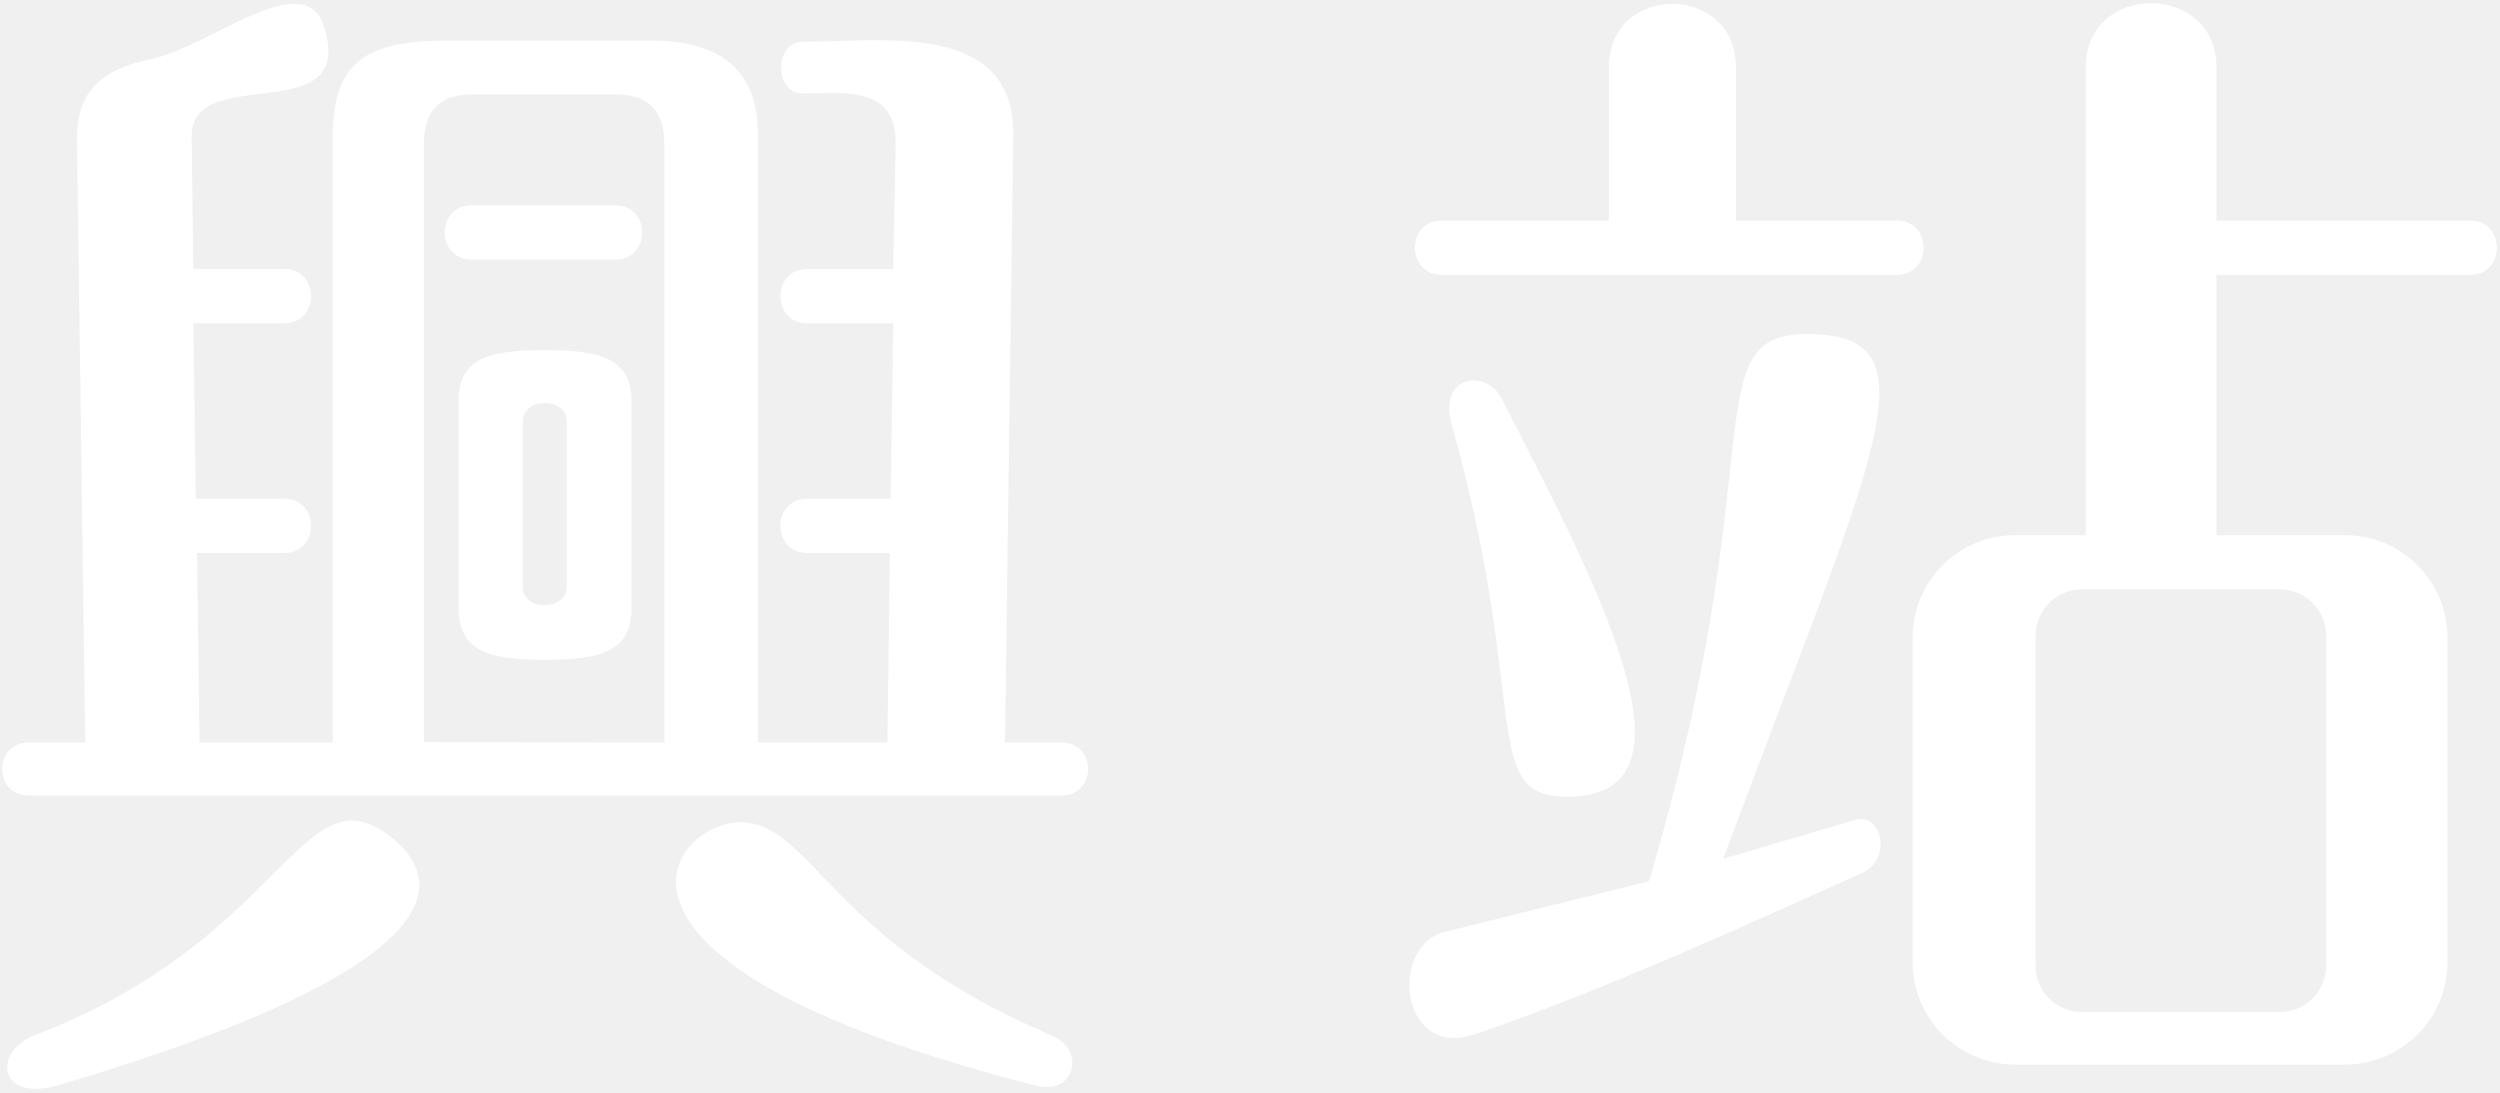
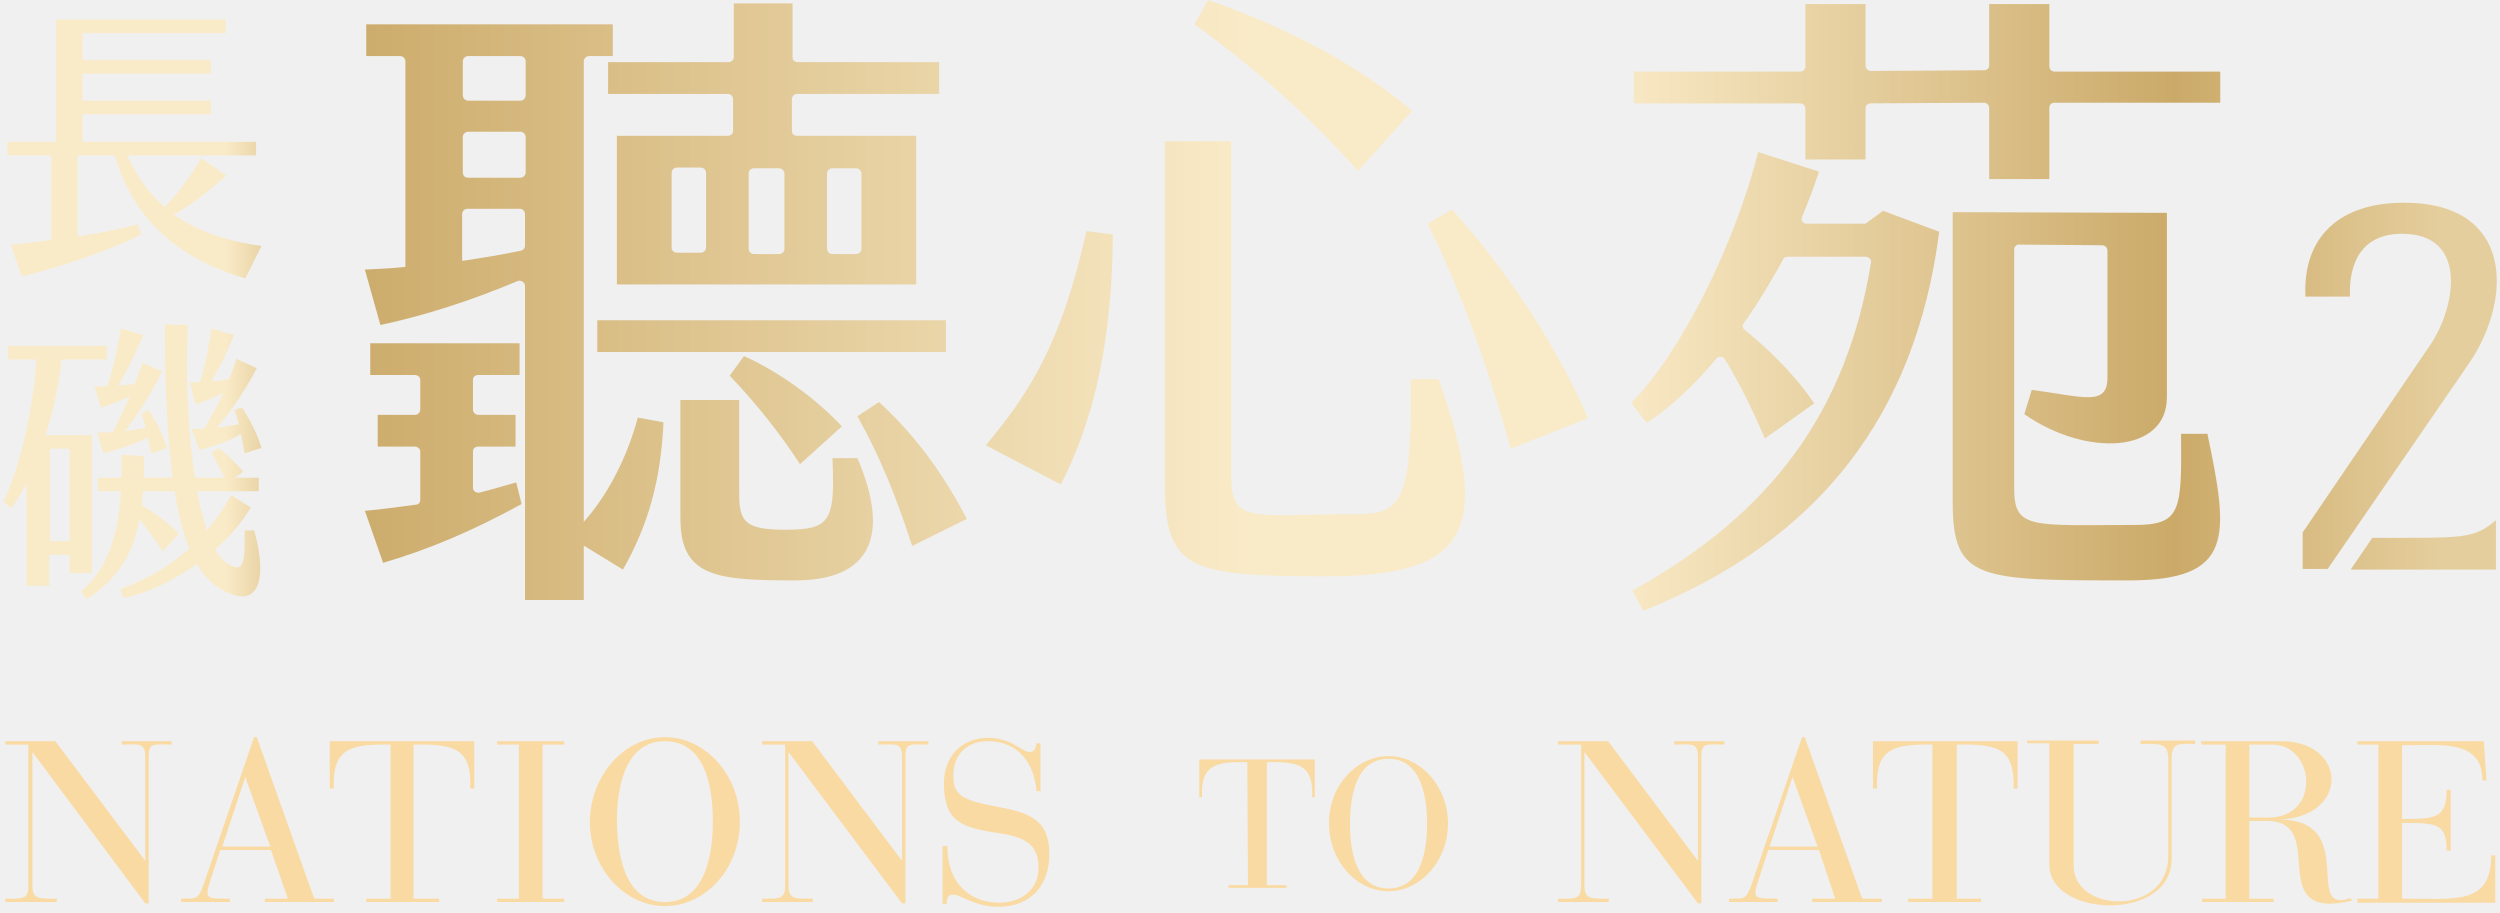
- <svg xmlns="http://www.w3.org/2000/svg" width="604" height="264" viewBox="0 0 604 264" fill="#fff">
-   <path d="M6.9,192.2c-8.5,0-8.5-12.8,0-12.8h13.7l-2-145.9c0-9.5,3.8-16.3,17.8-19.2c14.1-2.9,37-22.6,41.8-8.1c8.3,25.6-31.9,8.6-31.9,26.7L46.7,65h22c8.6,0,8.6,13.1,0,13.1h-22l0.6,42.4h21.4c8.6,0,8.6,13.1,0,13.1H47.6l0.6,45.8h32.2V32.6c0.1-17.5,8-22.4,25.9-22.8h50.9c17.3,0,25.9,7.5,25.9,22.5v147.1h31.3l0.6-45.8h-20c-8.6,0-8.6-13.1,0-13.1h20.2l0.6-42.4h-20.8c-8.6,0-8.6-13.1,0-13.1h20.8l0.6-30.2c0-14.3-12.2-12.2-22.5-12.2c-6.9,0-6.9-12.5,0-12.5c18.9,0,50.9-5.2,50.9,22.2l-2,147.1h13.7c8.5,0,8.5,12.8,0,12.8H6.9z M14.4,262.1c-15.2,4.5-16.1-8.2-6-12c60.2-23,64.3-64.1,85.5-48.3C104.3,209.6,119.6,230.9,14.4,262.1z M160.5,179.4V34.8c0-8-3.9-12-11.7-12h-34.7c-7.8,0-11.7,4-11.7,12v144.5L160.5,179.4L160.5,179.4z M113.9,49.6h34.8c8.6,0,8.6,13.1,0,13.1h-34.8C105.3,62.7,105.3,49.6,113.9,49.6z M131.7,84.6c13.4,0,20.9,1.9,20.9,12.6v49.6c0,10.7-7.6,12.6-20.9,12.6s-20.9-1.9-20.9-12.6V97.1C110.7,86.4,118.3,84.6,131.7,84.6z M136.9,141.8v-40c0-5.9-10.6-5.9-10.6,0v40C126.3,147.7,136.9,147.7,136.9,141.8z M250.4,262.3c-118.8-30.2-87.1-65.2-70.2-63.6c16.3,1.6,21.4,29.3,74,51.5C262.3,253.6,259.8,264.7,250.4,262.3z M398.4,212.9C428.8,110.5,409,80.7,436.6,80.7c32.3,0,16.4,28.4-20.3,126.8l31.9-9.4c6.6-1.9,8.9,9.6,1.7,12.8c-27.4,12.3-63.1,28.7-93.7,39c-17.6,5.9-20.5-20.1-8.1-24.5L398.4,212.9z M350.7,102.5c-3.3-11.7,8.3-13.6,12.1-6.2c21.7,42.5,50.9,96.2,15.9,96.2C357.2,192.5,369.9,170.9,350.7,102.5z M566.6,257.2h-79.8c-13.6,0-24.7-11.1-24.7-24.7V154c0-13.6,11.1-24.7,24.7-24.7h17.1v-113c0-20.7,31.6-20.7,31.6,0v37h61.3c8.6,0,8.6,13.1,0,13.1h-61.3v62.9h31.1c13.6,0,24.7,11.1,24.7,24.7v78.5C591.3,246.1,580.2,257.2,566.6,257.2z M550.8,142.4h-47.8c-6.2,0-11.2,5-11.2,11.2v79.7c0,6.2,5,11.2,11.2,11.2h47.8c6.2,0,11.2-5,11.2-11.2v-79.7C562,147.4,557,142.4,550.8,142.4z M458.3,66.4h-110c-8.6,0-8.6-13.1,0-13.1h40.4v-37c0-20.5,30.7-20.5,30.7,0v37h38.9C466.9,53.3,466.9,66.4,458.3,66.4z" />
+ <svg xmlns="http://www.w3.org/2000/svg" width="370" height="135" viewBox="0 0 370 135" fill="#FADAA3">
+   <path class="st0" d="M4.8,111.3v19.8c0,2.1,1.1,1.9,3.6,1.9v0.5H0.8V133c2.4,0,3.4,0.2,3.4-1.9v-20.9H0.8v-0.5h7.4l13.3,17.7V112  c0-2.2-1-1.8-3.5-1.8v-0.5h7.4v0.5c-2.6,0-3.4-0.4-3.4,1.8v21.7h-0.5L4.8,111.3z M116.7,111.3v19.8c0,2.1,1.1,1.9,3.6,1.9v0.5h-7.5  V133c2.4,0,3.4,0.2,3.4-1.9v-20.9h-3.4v-0.5h7.4l13.3,17.7V112c0-2.2-1-1.8-3.5-1.8v-0.5h7.4v0.5c-2.6,0-3.4-0.4-3.4,1.8v21.7h-0.5  L116.7,111.3z M234.5,111.3v19.8c0,2.1,1.1,1.9,3.6,1.9v0.5h-7.5V133c2.4,0,3.4,0.2,3.4-1.9v-20.9h-3.4v-0.5h7.4l13.3,17.7V112  c0-2.2-1-1.8-3.5-1.8v-0.5h7.4v0.5c-2.6,0-3.4-0.4-3.4,1.8v21.7h-0.5L234.5,111.3z M40.1,125.8h-7.5l-1.4,4.3c-1,3-0.7,2.9,2.8,2.9  v0.5h-7.2V133c2.2,0,2.5,0.2,3.3-2l7.5-21.9h0.4l8.5,23.9h2.9v0.5H39.2V133h3.4L40.1,125.8z M36.3,115l-3.4,10.3h7.1L36.3,115z   M269.2,125.8h-7.5l-1.4,4.3c-1,3-0.7,2.9,2.8,2.9v0.5h-7.2V133c2.2,0,2.5,0.2,3.3-2l7.5-21.9h0.4l8.5,23.9h2.9v0.5h-10.3V133h3.4  L269.2,125.8z M265.3,115l-3.4,10.3h7.1L265.3,115z M57.8,110.2c-6.1-0.1-8.6,0.6-8.4,6.5h-0.6v-7h21.4v7h-0.6  c0.2-5.9-2.2-6.6-8.4-6.5V133H65v0.5H54.2V133h3.6V110.2z M286.2,110.2c-6.1-0.1-8.6,0.6-8.4,6.5h-0.6v-7h21.4v7h-0.6  c0.2-5.9-2.2-6.6-8.4-6.5V133h3.6v0.5h-10.8V133h3.6V110.2z M76.8,110.2h-3.2v-0.5h9.9v0.5h-3.2V133h3.2v0.5h-9.9V133h3.2V110.2z   M98.4,109.1c5.9,0,11.1,5.5,11.1,12.5c0,7-5.1,12.5-11.1,12.5c-5.9,0-11.1-5.5-11.1-12.5C87.4,114.6,92.5,109.1,98.4,109.1z   M98.4,133.5c6.2,0,7.1-7.5,7.1-11.9c0-4.4-0.8-11.9-7.1-11.9c-6.2,0-7.1,7.5-7.1,11.9C91.4,126,92.2,133.5,98.4,133.5z   M140.2,125.2c0,5.7,3.5,8.4,7.7,8.4c3.4,0,5.8-2.1,5.8-5.1c0-3.5-1.9-4.6-5.9-5.2c-5.5-0.8-8.1-1.7-8.1-7.4c0-3.9,2.6-6.7,6.5-6.7  c3.6,0,5,2.1,6.2,2.1c0.8,0,0.9-0.8,1-1.3h0.6v7.1h-0.6c-0.3-3.9-2.5-7.4-7.2-7.4c-3,0-5.1,1.9-5.1,5c0,3.1,1.2,3.7,7,4.8  c5.1,0.9,7.2,2.5,7.2,6.9c0,4.4-2.5,7.8-7.6,7.8c-3.5,0-5.4-1.8-6.7-1.8c-0.8,0-0.9,0.8-0.9,1.4h-0.6v-8.6L140.2,125.2z   M184.6,112.8c-4.9-0.1-6.9,0.5-6.7,5.2h-0.4v-5.6h17.1v5.6h-0.4c0.2-4.7-1.8-5.3-6.7-5.2V131h2.9v0.4h-8.6V131h2.9L184.6,112.8  L184.6,112.8z M205.5,111.9c4.7,0,8.8,4.4,8.8,10c0,5.6-4.1,10-8.8,10c-4.7,0-8.8-4.4-8.8-10C196.6,116.4,200.7,111.9,205.5,111.9z   M205.5,131.5c5,0,5.7-6,5.7-9.6s-0.7-9.6-5.7-9.6c-5,0-5.7,6-5.7,9.6S200.5,131.5,205.5,131.5z M300,109.6h10.6v0.5h-3.7v18  c0,7.1,14,7.5,14-1.4v-14.3c0-2.5-1.1-2.3-4.1-2.3v-0.5h8.1v0.5c-2.5,0-3.5-0.3-3.5,2.3v14.7c0,9.4-18.1,8.7-18.1,0.9v-18H300  L300,109.6z M325.8,110.2v-0.5h11.9c9.5,0,10.2,11-0.2,11.6c11.6,0.1,3.3,14.2,10.4,11.6l0.2,0.4c-13.4,3.2-3.2-11.8-12.6-11.8h-2.6  V133h3.6v0.5h-10.6V133h3.5v-22.8H325.8z M332.9,121h2.8c7.9,0,6.9-10.8,0.6-10.8h-3.4V121z M355.5,133c7.9,0,13.2,1,13.2-6.4h0.6v7  h-20.4V133h3.1l0-22.8h-3.1v-0.5h18.7l0.4,5.8h-0.6c0-6.1-6.1-5.2-11.9-5.2v10.9c4.8,0,6.6,0,6.6-4.3h0.6v9h-0.6  c0-4.1-1.5-4.1-6.6-4.1V133z" />
+   <linearGradient id="SVGID_1_" gradientUnits="userSpaceOnUse" x1="0.479" y1="45.223" x2="369.517" y2="45.223">
+     <stop offset="8.894879e-02" style="stop-color:#FAEBC8" />
+     <stop offset="0.13" style="stop-color:#CBAA69" />
+     <stop offset="0.499" style="stop-color:#FAEBC8" />
+     <stop offset="0.642" style="stop-color:#FAEBC8" />
+     <stop offset="0.871" style="stop-color:#CBAA69" />
+     <stop offset="0.978" style="stop-color:#E5CE9D" />
+   </linearGradient>
+   <path fill="url(#SVGID_1_)" d="M38.7,36.4L38.7,36.4l-2.4,4.8C30.7,39.5,20.6,35.6,17,23h-5.5v12c3.2-0.5,6.3-1.1,8.9-1.8l0.5,1.5  c-4.2,2.2-12.7,5.1-17.7,6.2l-1.6-4.7c1.8-0.1,3.9-0.4,6-0.7V23H1.1v-2h7.2V2.9h25.1v2H12.2v4h19v2h-19v4h19v2h-19V21h25.7v2  l-19.1,0C21.9,29.7,27.1,34.8,38.7,36.4z M22.1,32.4c2.8-1.6,5.9-5.9,7.7-9l3.7,2.6C28.4,30.4,24.7,33.1,22.1,32.4z M1.7,75.2  l-1.2-0.9c2.1-4.5,4.2-11.8,4.9-21.1H1.2v-2h14.6v2H9.1C8.3,61.1,5.3,70.3,1.7,75.2z M3.9,64.4l9.7,0v20.4h-3.3h0v-2.7h-3v4.6H3.9  V64.4z M10.2,66.4H7.4v13.7h2.9V66.4z M18.3,88.5l-0.5-1.3c7.7-2.8,12.9-7.6,16.4-13.9l2.9,1.8C33.4,81.6,24.6,87.3,18.3,88.5z   M24.4,48l3.4,0.1c-0.7,15.8,1.5,32.3,5.7,35.2c2.4,1.6,2.8,0.5,2.7-4.8h1.4v0c1.8,6.2,1,10.7-2.8,9.6C28.7,86.3,24.4,79.5,24.4,48z   M33.6,71.5C33,70.2,32,68.3,31.3,67l1-0.7c1.2,0.8,2.4,2,3.7,3.5L33.6,71.5z M14.5,72.7v-2l23.8,0v2L14.5,72.7z M12.8,88.7L12,87.5  c3.6-3,6.3-8.1,6-20.2l3.3,0.2C21.5,80.1,18.6,84.8,12.8,88.7z M18.1,74.1c2.5-0.4,7.1,3.5,8.4,4.9l-2.4,2.6  C23.2,80.2,19.9,75.5,18.1,74.1z M23.3,56.4c-1.1,0.8-6,3.4-8.4,3.9L14,57.2C16.8,57.2,20,56.9,23.3,56.4z M20.9,61.2l1.1-0.5  c1.3,2,2.1,3.6,2.7,5.6l-2.3,0.8C21.9,64.8,21.5,62.7,20.9,61.2z M23.4,62.9c0.6,1.4-4,3.1-8.1,4.2l-0.9-3.1  C16.9,64.1,20.8,63.6,23.4,62.9z M21.1,53.7L24,55c-1.6,3.2-5.7,10.3-8.8,11.7C16.8,63.9,19.2,59.3,21.1,53.7z M14.9,60.1  c1.3-3.2,2.6-8.7,3-11.5l3.3,1C20.1,52.2,17.2,58.7,14.9,60.1z M37.1,55.7c-1.1,1-5.8,3.6-8.2,4.1l-0.8-3.2  C30.8,56.6,33.7,56.2,37.1,55.7z M34.7,60.7l1.1-0.4c1.3,2,2.3,4,2.9,6l-2.5,0.8C35.8,64.9,35.3,62.2,34.7,60.7z M36.8,62.4  c0.6,1.4-3.3,3.2-7.3,4.2l-1.1-3.1C30.9,63.5,34.7,63.1,36.8,62.4z M35,53.1l3,1.4c-1.6,3.2-6.4,10.7-8.9,10.9  C32.3,59.8,33.2,58.5,35,53.1z M28.7,59.3c1.3-3.2,2.2-7.9,2.6-10.7l3.3,1C33.6,52.2,31.1,57.8,28.7,59.3z M365.4,53.8  c6.5-9.5,6.7-23.8-9.6-23.8c-9.5,0-15,5-14.6,13.9h6.6c-0.2-4.8,1.6-9.3,7.7-9.3c10.2,0,7.8,11.6,3.8,17l-18.5,27.2v5.4h3.7  L365.4,53.8z M347.9,84.3h21.5V77c-3.4,2.8-4.6,2.6-18.3,2.6L347.9,84.3z M140,52.1H88.4v-4.7H140V52.1z M108,55.6  c4.1,4.3,7.7,8.9,10.4,13.1l6.2-5.6c-3.8-4.1-9.5-8.2-14.5-10.4L108,55.6z M54,39.9c2.1-0.1,4.2-0.2,6-0.4V9.1  c0-0.4-0.3-0.8-0.8-0.8h-5V3.6h36.5v4.7h-3.5c-0.4,0-0.8,0.3-0.8,0.8l0,79.7h-8.7V42.3c0-0.5-0.6-0.9-1.1-0.7  c-6.9,2.9-13.7,5.1-20.3,6.5L54,39.9z M94.4,61.8l3.8,0.7c-0.4,8.5-2.2,15.1-6,21.8l-8-4.9C89.1,75.2,92.7,68.2,94.4,61.8z   M69.3,14.9H77c0.4,0,0.8-0.3,0.8-0.8v-5c0-0.4-0.3-0.8-0.8-0.8h-7.7c-0.4,0-0.8,0.3-0.8,0.8v5C68.5,14.5,68.8,14.9,69.3,14.9z   M69.3,26.3H77c0.4,0,0.8-0.3,0.8-0.8v-5.2c0-0.4-0.3-0.8-0.8-0.8h-7.7c-0.4,0-0.8,0.3-0.8,0.8v5.2C68.5,26,68.8,26.3,69.3,26.3z   M69.2,38.5c2.5-0.4,5.1-0.8,7.9-1.4c0.4-0.1,0.6-0.4,0.6-0.7v-4.7c0-0.4-0.3-0.8-0.8-0.8h-7.7c-0.4,0-0.8,0.3-0.8,0.8v6.9  L69.2,38.5L69.2,38.5z M123.2,67.7c0.4,9.3-0.2,10.7-6.9,10.7c-6.1,0-6.9-1.2-6.9-5.4V59.2h-8.7v17.5c0,8.7,5.3,9.2,17,9.2  c11,0,14.2-6.4,9.2-18.1H123.2z M90,9.2h17.8c0.4,0,0.8-0.3,0.8-0.7v-8h8.7v8c0,0.4,0.3,0.7,0.8,0.7h20.9v4.7H118  c-0.4,0-0.8,0.3-0.8,0.8v4.7c0,0.4,0.3,0.7,0.8,0.7h17.6v22H91.3v-22h16.4c0.4,0,0.8-0.3,0.8-0.7v-4.7c0-0.4-0.3-0.8-0.8-0.8H90V9.2  z M126.7,24.9h-3.5c-0.4,0-0.8,0.3-0.8,0.8v11.1c0,0.4,0.3,0.8,0.8,0.8h3.5c0.4,0,0.8-0.3,0.8-0.8V25.6  C127.4,25.2,127.1,24.9,126.7,24.9z M115.3,24.9h-3.7c-0.4,0-0.8,0.3-0.8,0.8v11.1c0,0.4,0.3,0.8,0.8,0.8h3.7c0.4,0,0.8-0.3,0.8-0.8  V25.6C116,25.2,115.7,24.9,115.3,24.9z M100.2,37.4h3.5c0.4,0,0.8-0.3,0.8-0.8V25.6c0-0.4-0.3-0.8-0.8-0.8h-3.5  c-0.4,0-0.8,0.3-0.8,0.8v11.1C99.4,37.1,99.8,37.4,100.2,37.4z M143.1,76.8c-3.8-7.2-7.8-12.5-13-17.3l-3.2,2.1  c3.3,5.9,5.7,11.8,8.1,19.2L143.1,76.8z M77.2,74.6l-0.8-3.2c-1.8,0.5-3.8,1.1-5.4,1.5c-0.5,0.1-1-0.2-1-0.7v-5.4  c0-0.4,0.3-0.7,0.8-0.7h5.5v-4.7h-5.5c-0.4,0-0.8-0.3-0.8-0.8v-4.4c0-0.4,0.3-0.7,0.8-0.7h6.1v-4.7H54.8v4.7h6.6  c0.4,0,0.8,0.3,0.8,0.7v4.4c0,0.4-0.3,0.8-0.8,0.8h-5.5v4.7h5.5c0.4,0,0.8,0.3,0.8,0.7V74c0,0.4-0.3,0.7-0.7,0.7  c-2.3,0.3-5.1,0.7-7.5,0.9l2.7,7.7C63.5,81.3,69.9,78.6,77.2,74.6z M157,71.7c5-9.7,7.6-21.5,7.7-37l-3.9-0.5  c-3.6,16-8,23.5-14.9,31.7L157,71.7z M201,25.3l8-8.9C201,9.7,190.9,4.2,178.8,0l-2,3.6C186.5,10.7,193.3,16.8,201,25.3z   M208.8,56.1c0.2,18.2-1.4,20-8.1,20c-15.8,0-18.5,1.7-18.5-6.2v-49h-9.8v50.8c0,12.5,3.6,13.6,23.6,13.6c20.7,0,25.2-6,16.9-29.2  H208.8z M223.6,66.4c-3.9-13.8-7.6-23.7-12.3-33.3l3.6-2.1c8.3,9.2,15.9,20.9,20.1,30.9L223.6,66.4z M267.2,23.6h8.9V16  c0-0.4,0.3-0.7,0.8-0.7l16.7-0.1c0.4,0,0.8,0.3,0.8,0.8v10.5h8.9V15.9c0-0.4,0.3-0.7,0.8-0.7h24.5v-4.6h-24.5  c-0.4,0-0.8-0.3-0.8-0.8V0.6h-8.9v9.1c0,0.4-0.3,0.7-0.8,0.7l-16.7,0.1c-0.4,0-0.8-0.3-0.8-0.8V0.6h-8.9v9.2c0,0.4-0.3,0.8-0.8,0.8  h-24.6v4.7h24.6c0.4,0,0.8,0.3,0.8,0.8V23.6L267.2,23.6z M326.7,64.2h-3.9c0.1,11.6,0,13.5-7.1,13.5c-14.8,0-17.6,0.7-17.6-5.3V36.9  c0-0.4,0.4-0.8,0.8-0.7l12.2,0.1c0.4,0,0.8,0.3,0.8,0.8v18.8c0,4.3-3.6,2.8-11.2,1.8l-1.1,3.6c9.2,6.4,21.1,5.8,21.1-2.5V31.5  L289,31.4v42.9c0,11.6,3.8,11.6,26,11.6C330.7,85.9,329.9,79.5,326.7,64.2z M243.2,90.4C269,80.1,283.5,61.6,287,34.3l-8.3-3.1  l-2.6,1.9h0h-8.7c-0.6,0-0.9-0.5-0.7-1c0.8-1.9,1.7-4.2,2.5-6.7l-9-2.9c-3.4,13.7-11.7,30.2-18.8,37.1l2.3,3c3.1-2,6.8-5.3,10.3-9.5  c0.3-0.4,1-0.4,1.3,0.1c2.1,3.4,4.2,7.7,5.9,11.7l7.3-5.2c-2.3-3.5-6.2-7.6-10.3-10.9c-0.3-0.2-0.4-0.7-0.1-1  c2.2-3.1,4.1-6.3,5.8-9.4c0.1-0.3,0.4-0.4,0.7-0.4h11.5c0.5,0,0.9,0.4,0.8,0.9c-3.6,22-14.7,37.1-35.3,48.5L243.2,90.4z" />
</svg>
